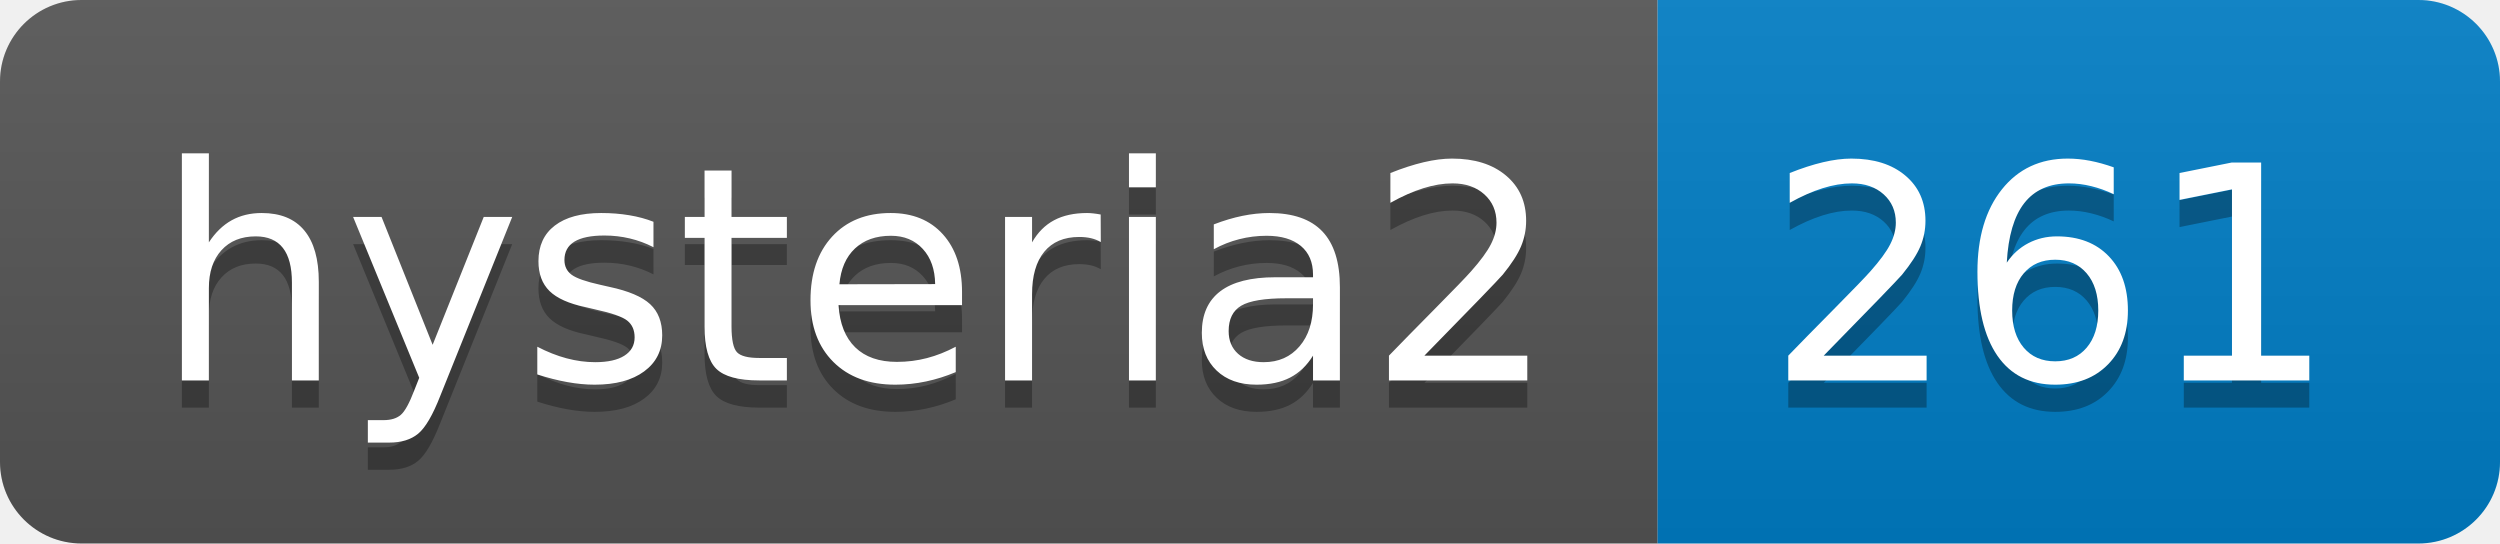
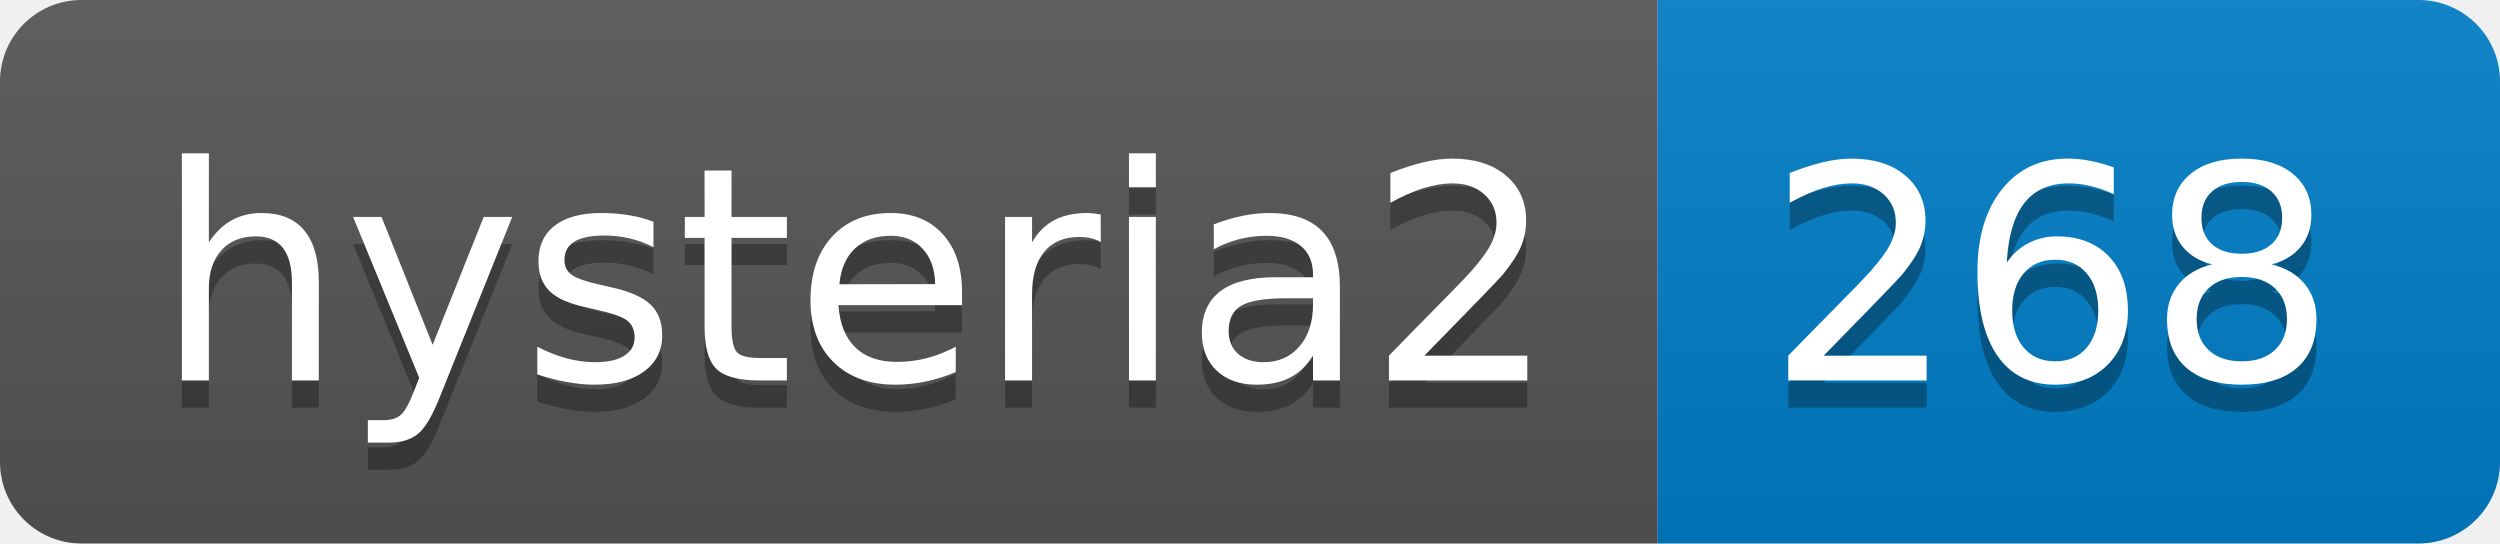
- <svg xmlns="http://www.w3.org/2000/svg" width="92" height="20" role="img" aria-label="hysteria2: 261">
+ <svg xmlns="http://www.w3.org/2000/svg" width="92" height="20" role="img" aria-label="hysteria2: 268">
  <linearGradient id="s" x2="0" y2="100%">
    <stop offset="0" stop-color="#bbb" stop-opacity=".1" />
    <stop offset="1" stop-opacity=".1" />
  </linearGradient>
  <clipPath id="r">
    <rect width="92" height="20" rx="3" fill="#fff" />
  </clipPath>
  <g clip-path="url(#r)">
    <rect width="61" height="20" fill="#555" />
    <rect x="61" width="31" height="20" fill="#007ec6" />
    <rect width="92" height="20" fill="url(#s)" />
  </g>
  <g fill="#fff" text-anchor="middle" font-family="Verdana,Geneva,DejaVu Sans,sans-serif" text-rendering="geometricPrecision" font-size="110">
    <text aria-hidden="true" x="315" y="150" fill="#010101" fill-opacity=".3" transform="scale(.1)" textLength="510">hysteria2</text>
    <text x="315" y="140" transform="scale(.1)" fill="#fff" textLength="510">hysteria2</text>
-     <text aria-hidden="true" x="755" y="150" fill="#010101" fill-opacity=".3" transform="scale(.1)" textLength="210">261</text>
-     <text x="755" y="140" transform="scale(.1)" fill="#fff" textLength="210">261</text>
+     <text aria-hidden="true" x="755" y="150" fill="#010101" fill-opacity=".3" transform="scale(.1)" textLength="210">268</text>
+     <text x="755" y="140" transform="scale(.1)" fill="#fff" textLength="210">268</text>
  </g>
</svg>
